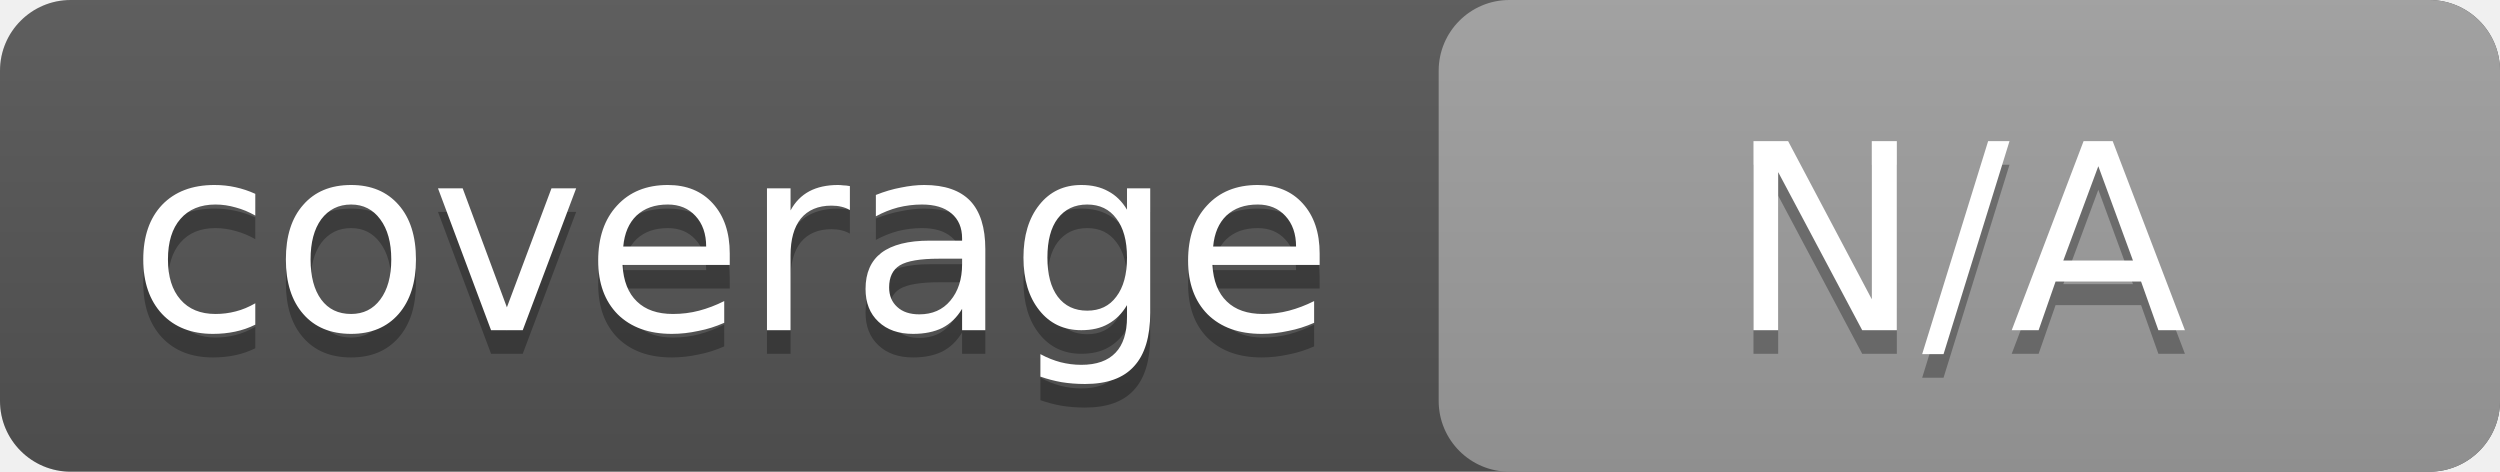
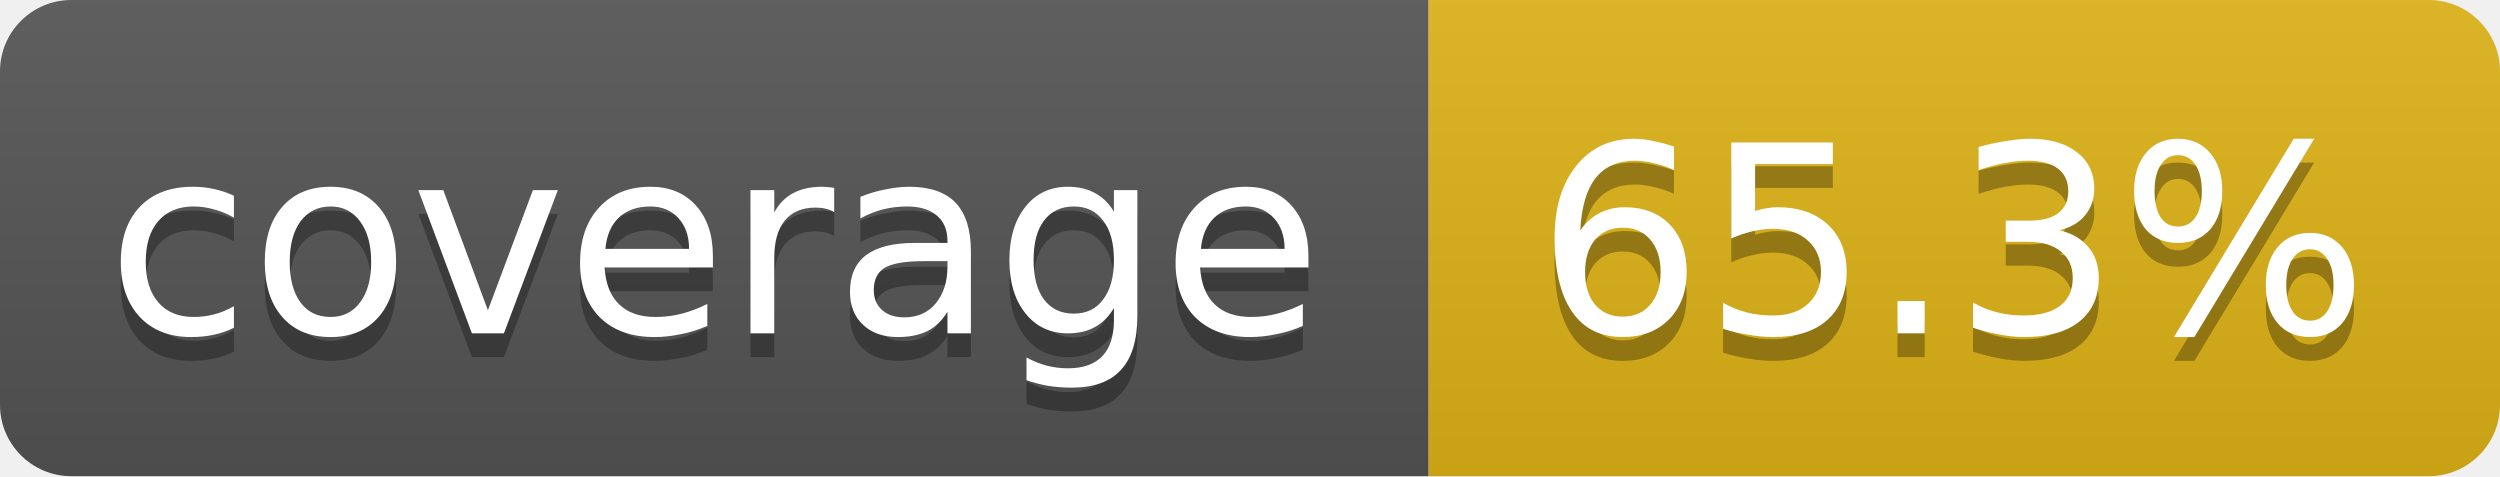
- <svg xmlns="http://www.w3.org/2000/svg" width="106" height="20">
-   <linearGradient id="a" x2="0" y2="100%">
+ <svg xmlns="http://www.w3.org/2000/svg" width="105" height="20">
+   <linearGradient id="smooth" x2="0" y2="100%">
    <stop offset="0" stop-color="#bbb" stop-opacity=".1" />
    <stop offset="1" stop-opacity=".1" />
  </linearGradient>
-   <rect rx="3" width="106" height="20" fill="#555" />
-   <rect rx="3" x="61" width="45" height="20" fill="#9f9f9f" />
-   <rect rx="3" width="106" height="20" fill="url(#a)" />
+   <clipPath id="round">
+     <rect width="105" height="20" rx="3" fill="#fff" />
+   </clipPath>
+   <g clip-path="url(#round)">
+     <rect width="60" height="20" fill="#555" />
+     <rect x="60" width="45" height="20" fill="#dfb317" />
+     <rect width="105" height="20" fill="url(#smooth)" />
+   </g>
  <g fill="#fff" text-anchor="middle" font-family="DejaVu Sans,Verdana,Geneva,sans-serif" font-size="11">
-     <text x="31" y="15" fill="#010101" fill-opacity=".3">coverage</text>
-     <text x="31" y="14">coverage</text>
-     <text x="83" y="15" fill="#010101" fill-opacity=".3">N/A</text>
-     <text x="83" y="14">N/A</text>
+     <text x="30" y="15" fill="#010101" fill-opacity=".3">coverage</text>
+     <text x="30" y="14">coverage</text>
+     <text x="82" y="15" fill="#010101" fill-opacity=".3">65.3%</text>
+     <text x="82" y="14">65.3%</text>
  </g>
</svg>
